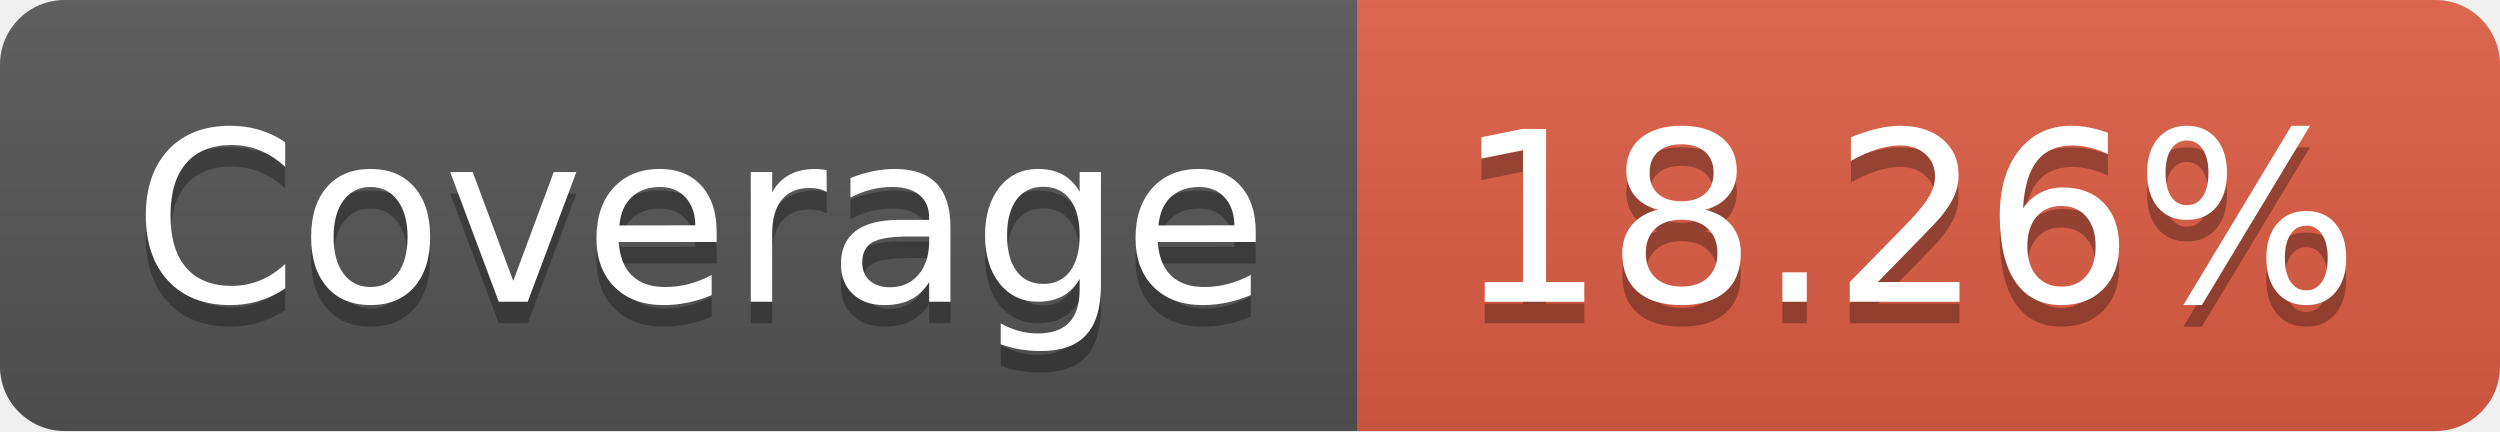
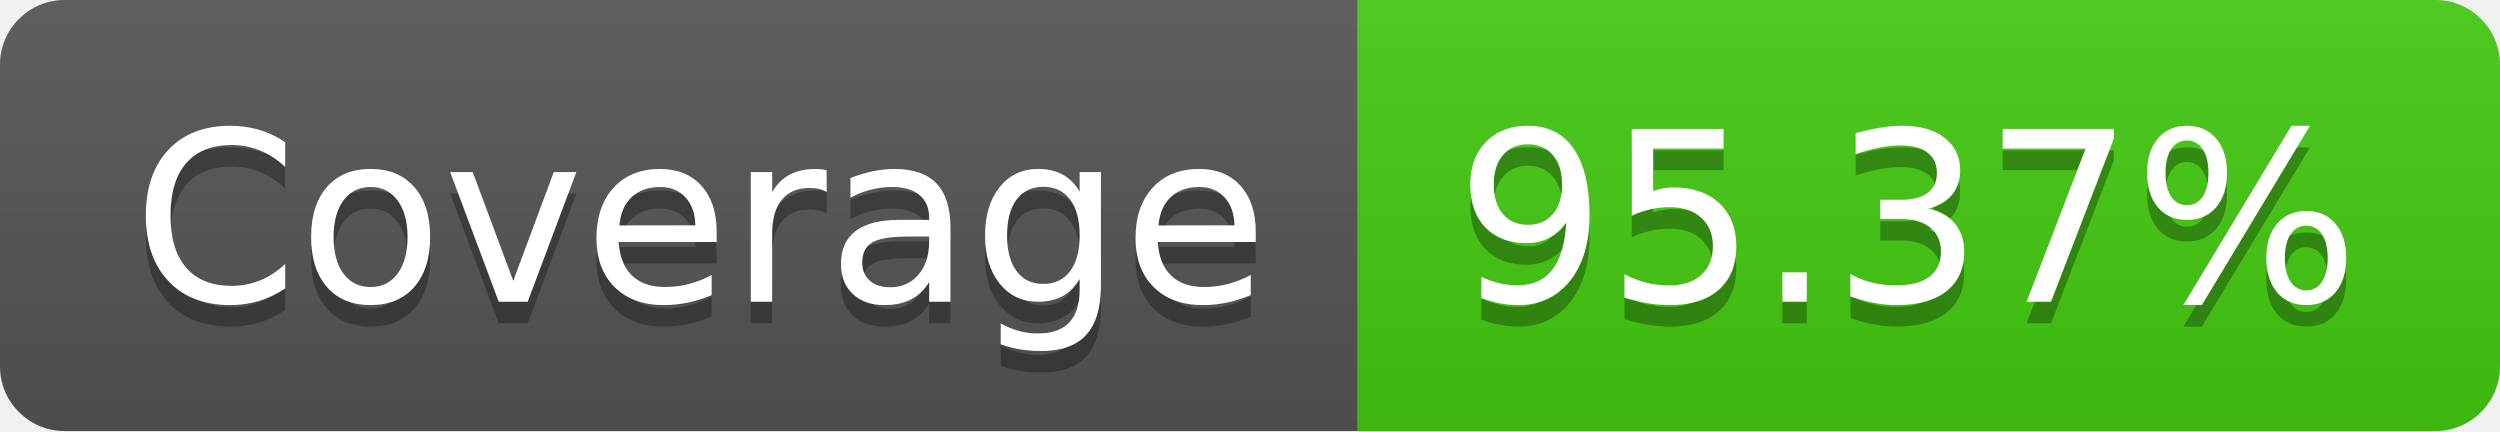
- <svg xmlns="http://www.w3.org/2000/svg" width="116" height="20" role="img" aria-label="Coverage: 18.26%">
+ <svg xmlns="http://www.w3.org/2000/svg" width="116" height="20" role="img" aria-label="Coverage: 95.37%">
  <linearGradient id="s" x2="0" y2="100%">
    <stop offset="0" stop-color="#bbb" stop-opacity=".1" />
    <stop offset="1" stop-opacity=".1" />
  </linearGradient>
  <clipPath id="r">
    <rect width="116" height="20" rx="3" fill="#fff" />
  </clipPath>
  <g clip-path="url(#r)">
    <rect width="63" height="20" fill="#555" />
-     <rect x="63" width="53" height="20" fill="#e05d44" />
+     <rect x="63" width="53" height="20" fill="#4c1" />
    <rect width="116" height="20" fill="url(#s)" />
  </g>
  <g fill="#fff" text-anchor="middle" font-family="Verdana,Geneva,DejaVu Sans,sans-serif" text-rendering="geometricPrecision" font-size="110">
    <text aria-hidden="true" x="325" y="150" fill="#010101" fill-opacity=".3" transform="scale(.1)" textLength="530">Coverage</text>
    <text x="325" y="140" transform="scale(.1)" fill="#fff" textLength="530">Coverage</text>
-     <text aria-hidden="true" x="885" y="150" fill="#010101" fill-opacity=".3" transform="scale(.1)" textLength="430">18.26%</text>
-     <text x="885" y="140" transform="scale(.1)" fill="#fff" textLength="430">18.26%</text>
+     <text aria-hidden="true" x="885" y="150" fill="#010101" fill-opacity=".3" transform="scale(.1)" textLength="430">95.37%</text>
+     <text x="885" y="140" transform="scale(.1)" fill="#fff" textLength="430">95.37%</text>
  </g>
</svg>
